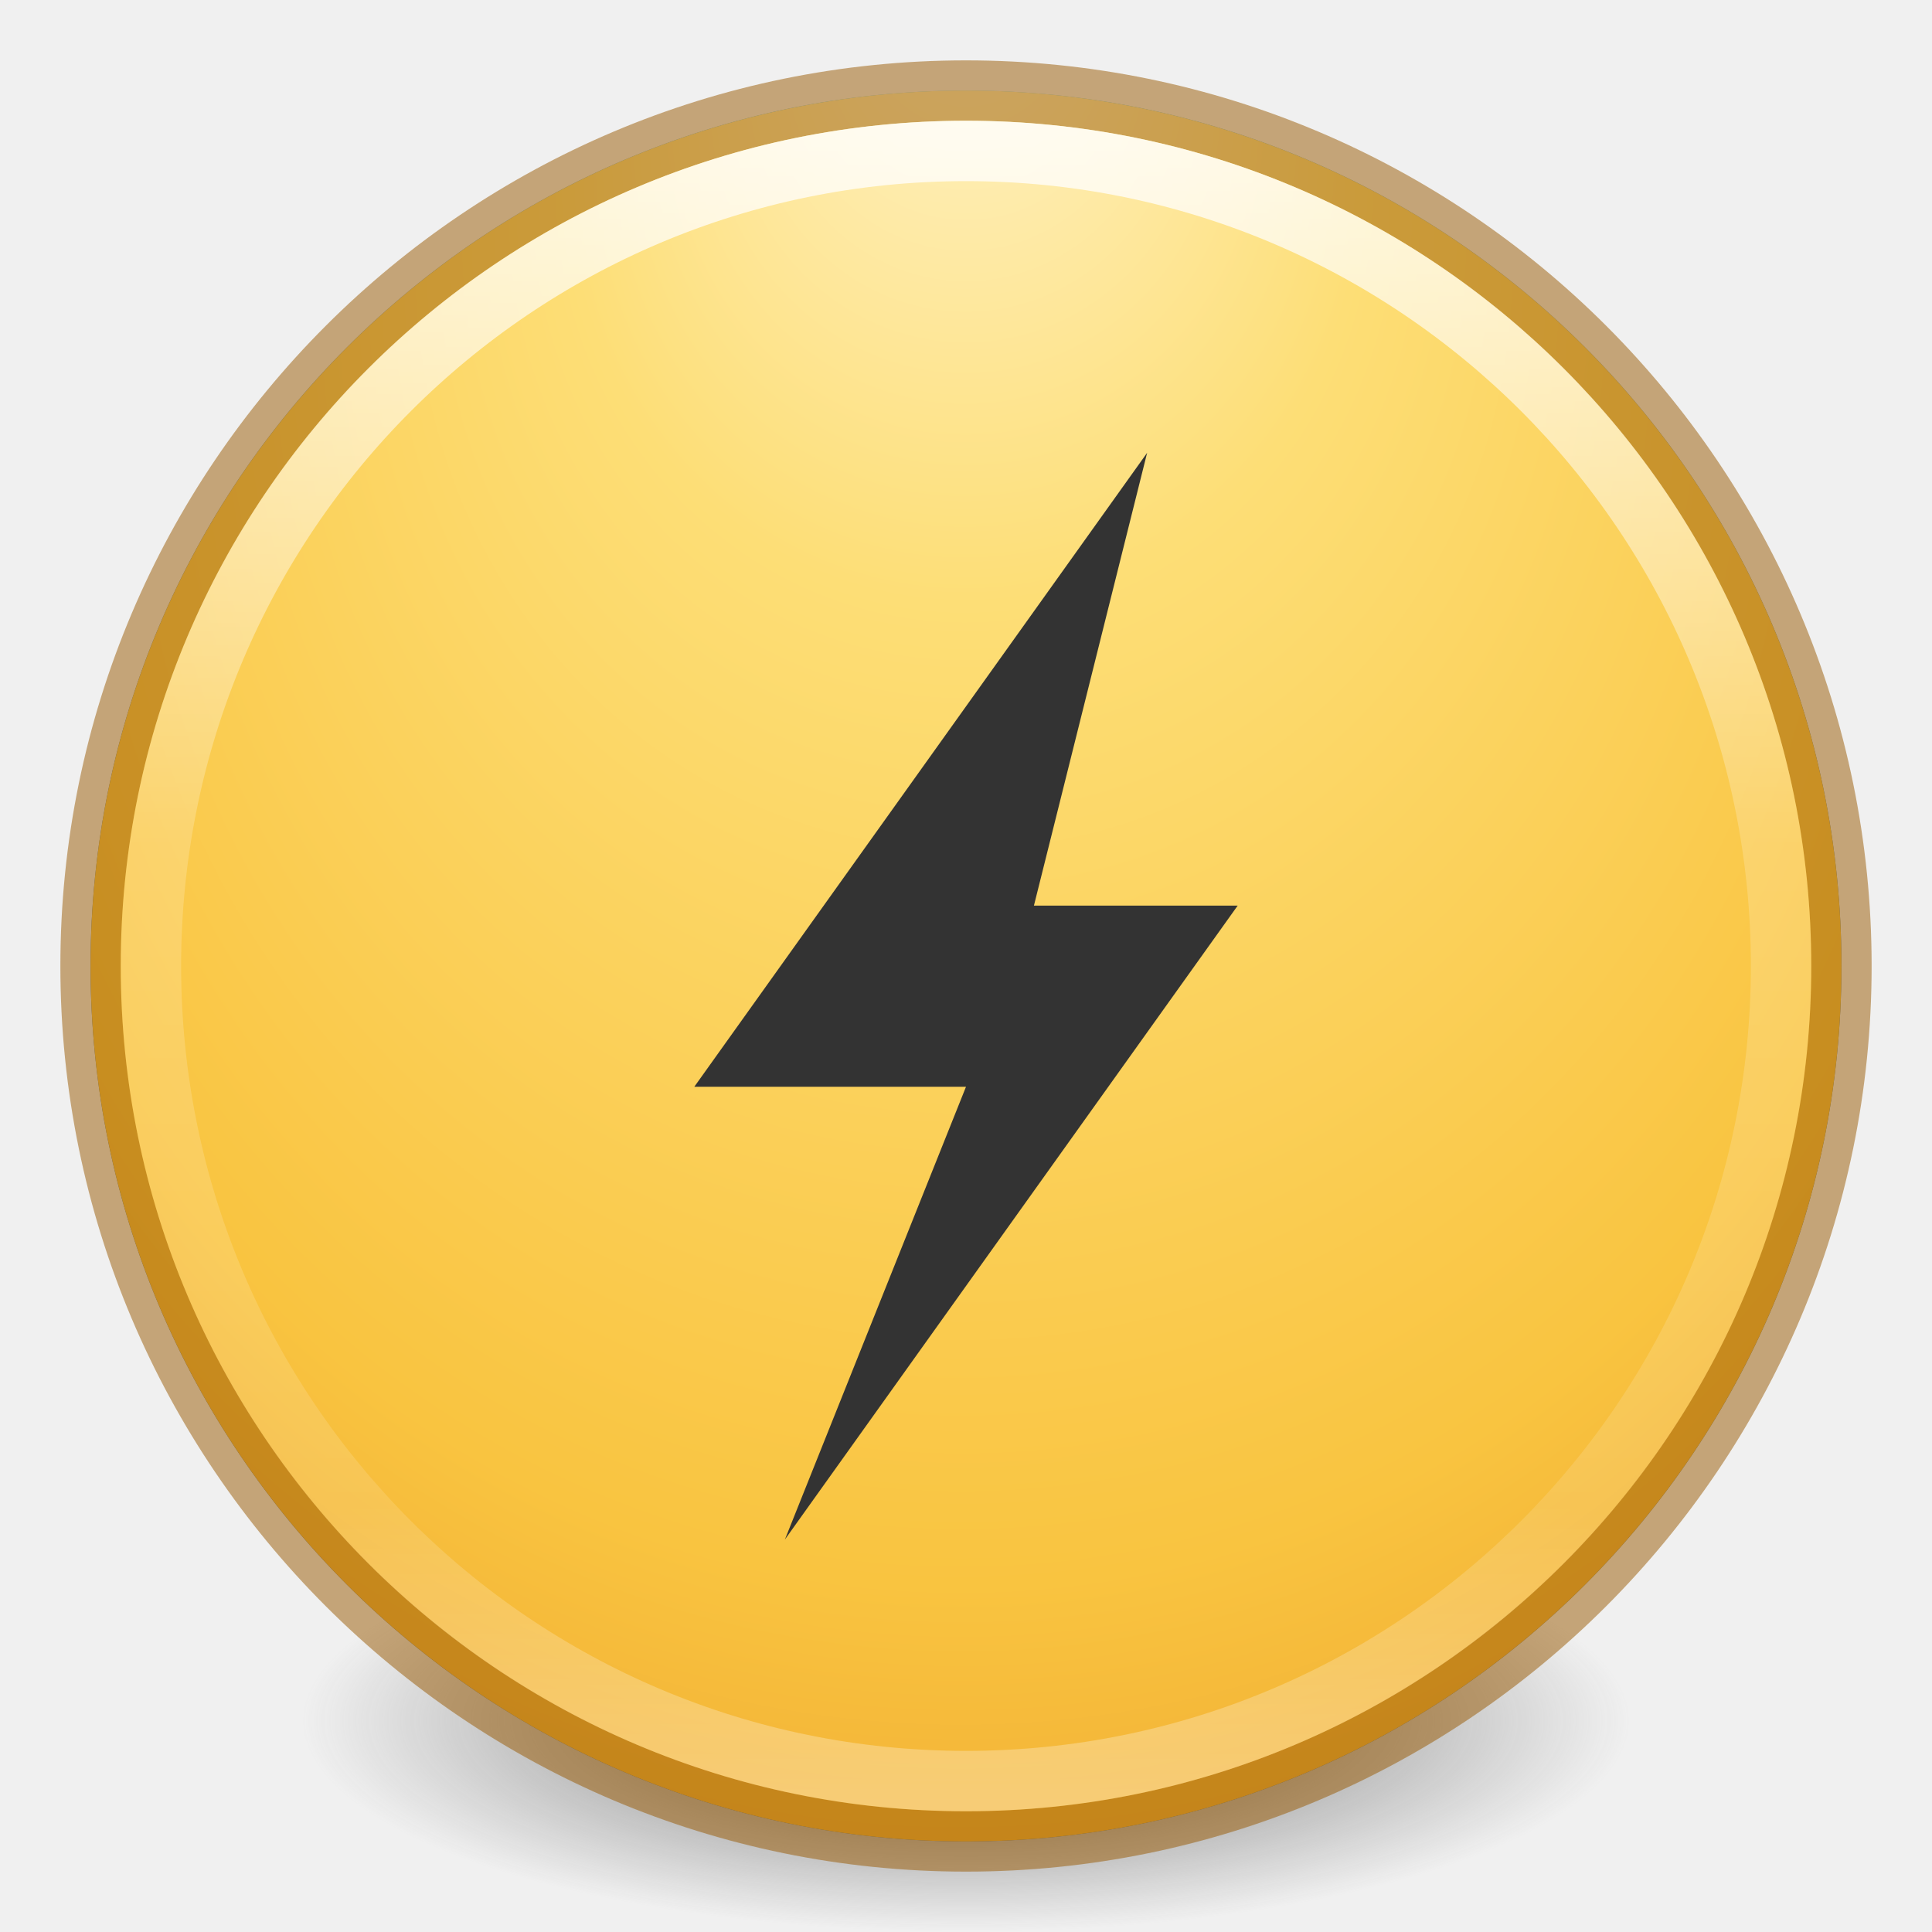
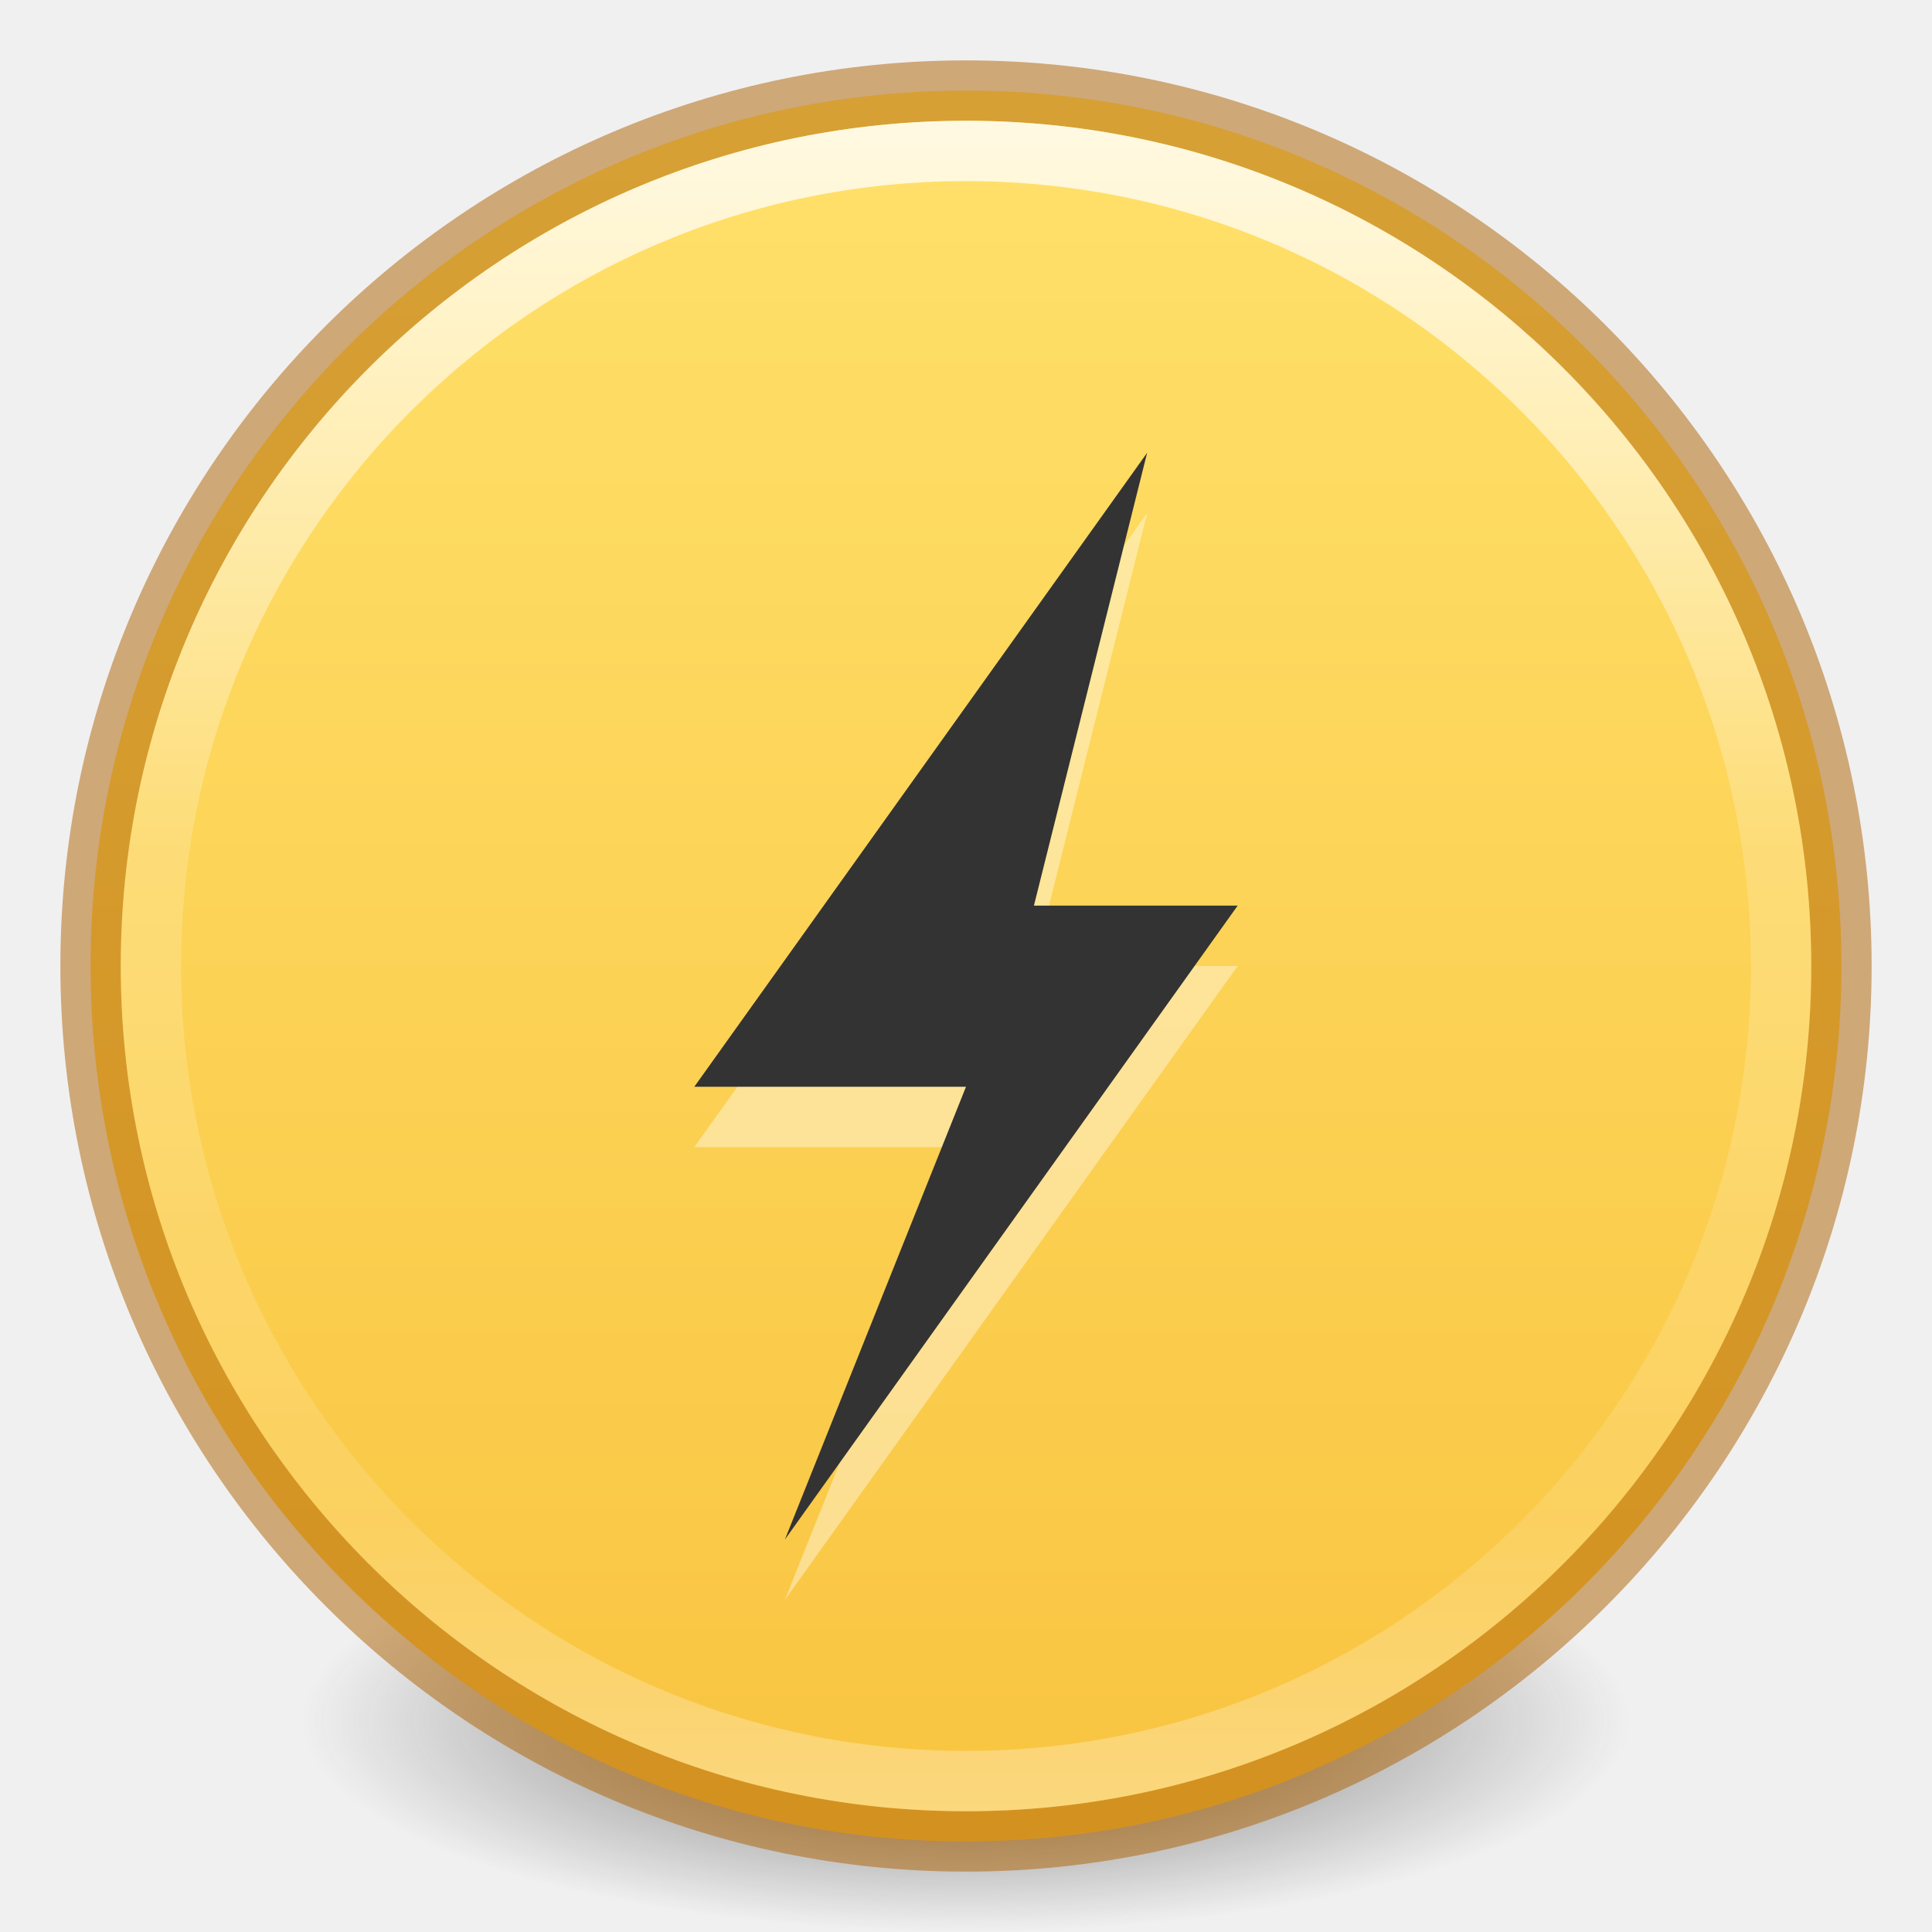
<svg xmlns="http://www.w3.org/2000/svg" xmlns:xlink="http://www.w3.org/1999/xlink" version="1.1" width="32" height="32" id="svg4121">
  <defs id="defs4123">
-     <linearGradient x1="71.204" y1="15.369" x2="71.204" y2="40.496" id="linearGradient3220" xlink:href="#linearGradient4806-9" gradientUnits="userSpaceOnUse" gradientTransform="matrix(1.102203,0,0,1.102204,-63.55275,1.284999)" />
+     <linearGradient id="linearGradient841">
+       <stop style="stop-color:#ffe16b;stop-opacity:1" offset="0" id="stop837" />
+       <stop style="stop-color:#f9c440;stop-opacity:1" offset="1" id="stop839" />
+     </linearGradient>
+     <linearGradient x1="71.204" y1="15.369" x2="71.204" y2="40.496" id="linearGradient3220" xlink:href="#linearGradient4806-9" gradientUnits="userSpaceOnUse" gradientTransform="matrix(1.102203,0,0,1.102204,-63.55275,-14.715)" />
    <linearGradient id="linearGradient4806-9">
      <stop id="stop4808-49" style="stop-color:#ffffff;stop-opacity:1" offset="0" />
      <stop id="stop4810-05" style="stop-color:#ffffff;stop-opacity:0.235" offset="0.424" />
      <stop id="stop4812-6" style="stop-color:#ffffff;stop-opacity:0.157" offset="0.821" />
      <stop id="stop4814-7" style="stop-color:#ffffff;stop-opacity:0.392" offset="1" />
    </linearGradient>
-     <radialGradient cx="15.026" cy="8.626" r="20" fx="4.459" fy="8.509" id="radialGradient3227" xlink:href="#linearGradient3846" gradientUnits="userSpaceOnUse" gradientTransform="matrix(-2.4736821e-8,1.333623,-1.256466,-3.870574e-8,26.70867,9.370991)" />
-     <linearGradient id="linearGradient3846">
-       <stop id="stop3848" style="stop-color:#fff3cb;stop-opacity:1" offset="0" />
-       <stop id="stop3850" style="stop-color:#fdde76;stop-opacity:1" offset="0.262" />
-       <stop id="stop3852" style="stop-color:#f9c440;stop-opacity:1" offset="0.661" />
-       <stop id="stop3854" style="stop-color:#e48b20;stop-opacity:1" offset="1" />
-     </linearGradient>
-     <radialGradient cx="15.645" cy="8.45" r="20" fx="-0.025" fy="8.45" id="radialGradient3230" xlink:href="#linearGradient2867-449-88-871-390-598-476-591-434-148-57-177-3-8-7" gradientUnits="userSpaceOnUse" gradientTransform="matrix(-4.7487871e-8,0.7803885,-0.735239,-5.3752024e-8,22.21268,17.684)" />
-     <linearGradient id="linearGradient2867-449-88-871-390-598-476-591-434-148-57-177-3-8-7">
-       <stop id="stop3750-8-9-6" style="stop-color:#90dbec;stop-opacity:1" offset="0" />
-       <stop id="stop3752-3-2-2" style="stop-color:#42baea;stop-opacity:1" offset="0.262" />
-       <stop id="stop3754-7-2-00" style="stop-color:#3689e6;stop-opacity:1" offset="0.705" />
-       <stop id="stop3756-9-3-69" style="stop-color:#2b63a0;stop-opacity:1" offset="1" />
-     </linearGradient>
    <linearGradient id="linearGradient3820-7-2-2">
      <stop id="stop3822-2-6-36" style="stop-color:#3d3d3d;stop-opacity:1" offset="0" />
      <stop id="stop3864-8-7-6" style="stop-color:#686868;stop-opacity:0.498" offset="0.5" />
      <stop id="stop3824-1-2-4" style="stop-color:#686868;stop-opacity:0" offset="1" />
    </linearGradient>
-     <radialGradient cx="99.157" cy="186.171" r="62.769" fx="99.157" fy="186.171" id="radialGradient4119" xlink:href="#linearGradient3820-7-2-2" gradientUnits="userSpaceOnUse" gradientTransform="matrix(0.1752454,0,0,0.05575992,-1.37681,34.11915)" />
+     <radialGradient cx="99.157" cy="186.171" r="62.769" fx="99.157" fy="186.171" id="radialGradient4119" xlink:href="#linearGradient3820-7-2-2" gradientUnits="userSpaceOnUse" gradientTransform="matrix(0.1752454,0,0,0.05575992,-1.37681,18.11914)" />
+     <linearGradient xlink:href="#linearGradient841" id="linearGradient843" x1="1.5" y1="16" x2="30.5" y2="16" gradientUnits="userSpaceOnUse" gradientTransform="rotate(90,16,16)" />
  </defs>
-   <g transform="translate(0,-16)" id="layer1">
-     <path d="m 27,44.5 a 11,3.5 0 1 1 -22,0 11,3.5 0 1 1 22,0 z" id="path3818-0-2" style="fill:url(#radialGradient4119);fill-opacity:1;stroke:none" />
-     <path d="M 16,17.5 C 7.999,17.5 1.5,23.999 1.5,32 1.5,40.001 7.999,46.5 16,46.5 24.001,46.5 30.5,40.001 30.5,32 30.5,23.999 24.001,17.5 16,17.5 z" id="path2555-7-66" style="color:#000000;fill:url(#radialGradient3230);fill-opacity:1;fill-rule:nonzero;stroke:none;stroke-width:1;marker:none;visibility:visible;display:inline;overflow:visible;enable-background:accumulate" />
-     <path d="M 16,17.5 C 8,17.5 1.5,24 1.5,32 1.5,40 8,46.5 16,46.5 24,46.5 30.5,40 30.5,32 30.5,24 24,17.5 16,17.5 z" id="path2555-7-65" style="color:#000000;fill:url(#radialGradient3227);fill-opacity:1;fill-rule:nonzero;stroke:none;stroke-width:1;marker:none;visibility:visible;display:inline;overflow:visible;enable-background:accumulate" />
-     <path d="M 16,17.5 C 7.999,17.5 1.5,23.999 1.5,32 1.5,40.001 7.999,46.5 16,46.5 24.001,46.5 30.5,40.001 30.5,32 30.5,23.999 24.001,17.5 16,17.5 z" id="path2555-7-1-7" style="opacity:0.5;color:#000000;fill:none;stroke:#985800;stroke-width:1;stroke-linecap:round;stroke-linejoin:round;stroke-miterlimit:4;stroke-opacity:1;stroke-dasharray:none;stroke-dashoffset:0;marker:none;visibility:visible;display:inline;overflow:visible;enable-background:accumulate" />
-     <path d="M 29.5,32 C 29.5,39.456 23.456,45.5 16,45.5 8.544,45.5 2.5,39.456 2.5,32 2.5,24.544 8.544,18.5 16,18.5 c 7.456,0 13.5,6.044 13.5,13.5 z" id="path3421" style="opacity:0.8;color:#000000;fill:none;stroke:url(#linearGradient3220);stroke-width:1;stroke-linecap:round;stroke-linejoin:round;stroke-miterlimit:4;stroke-opacity:1;stroke-dasharray:none;stroke-dashoffset:0;marker:none;visibility:visible;display:inline;overflow:visible;enable-background:accumulate" />
-     <path d="M 19,23.5 11.5,34 16,34 13,41.5 20.5,31 17.125,31 z" id="path3172" style="fill:#333333;fill-opacity:1;fill-rule:nonzero;stroke:none;stroke-width:1;marker:none;visibility:visible;display:inline;overflow:visible;enable-background:accumulate" />
-   </g>
+   <path style="fill:url(#radialGradient4119);fill-opacity:1;stroke:none" id="path3818-0-2" d="m 27,28.5 a 11,3.5 0 1 1 -22,0 11,3.5 0 1 1 22,0 z" />
+   <path style="color:#000000;display:inline;overflow:visible;visibility:visible;fill:url(#linearGradient843);fill-opacity:1;fill-rule:nonzero;stroke:none;stroke-width:1;marker:none;enable-background:accumulate" id="path2555-7-65" d="M 30.5,16 C 30.5,8 24,1.5 16,1.5 8,1.5 1.5,8 1.5,16 c 0,8 6.499,14.5 14.5,14.5 8,0 14.5,-6.499 14.5,-14.5 z" />
+   <path style="color:#000000;display:inline;overflow:visible;visibility:visible;opacity:0.5;fill:none;stroke:#ad5f00;stroke-width:1;stroke-linecap:round;stroke-linejoin:round;stroke-miterlimit:4;stroke-dasharray:none;stroke-dashoffset:0;stroke-opacity:1;marker:none;enable-background:accumulate" id="path2555-7-1-7" d="M 16,1.5 C 7.999,1.5 1.5,7.999 1.5,16 1.5,24.001 7.999,30.5 16,30.5 24.001,30.5 30.5,24.001 30.5,16 30.5,7.999 24.001,1.5 16,1.5 Z" />
+   <path style="color:#000000;display:inline;overflow:visible;visibility:visible;opacity:0.8;fill:none;stroke:url(#linearGradient3220);stroke-width:1;stroke-linecap:round;stroke-linejoin:round;stroke-miterlimit:4;stroke-dasharray:none;stroke-dashoffset:0;stroke-opacity:1;marker:none;enable-background:accumulate" id="path3421" d="M 29.5,16 C 29.5,23.456 23.456,29.5 16,29.5 8.544,29.5 2.5,23.456 2.5,16 2.5,8.544 8.544,2.5 16,2.5 23.456,2.5 29.5,8.544 29.5,16 Z" />
+   <path d="M 19,8.5 11.5,19 16,19 13,26.5 20.5,16 17.125,16 Z" id="path8101" style="display:inline;overflow:visible;visibility:visible;fill:#ffffff;fill-opacity:1;fill-rule:nonzero;stroke:none;stroke-width:1;marker:none;enable-background:accumulate;opacity:0.4" />
+   <path style="display:inline;overflow:visible;visibility:visible;fill:#333333;fill-opacity:1;fill-rule:nonzero;stroke:none;stroke-width:1;marker:none;enable-background:accumulate" id="path3172" d="M 19,7.5 11.5,18 16,18 13,25.5 20.5,15 17.125,15 Z" />
</svg>
